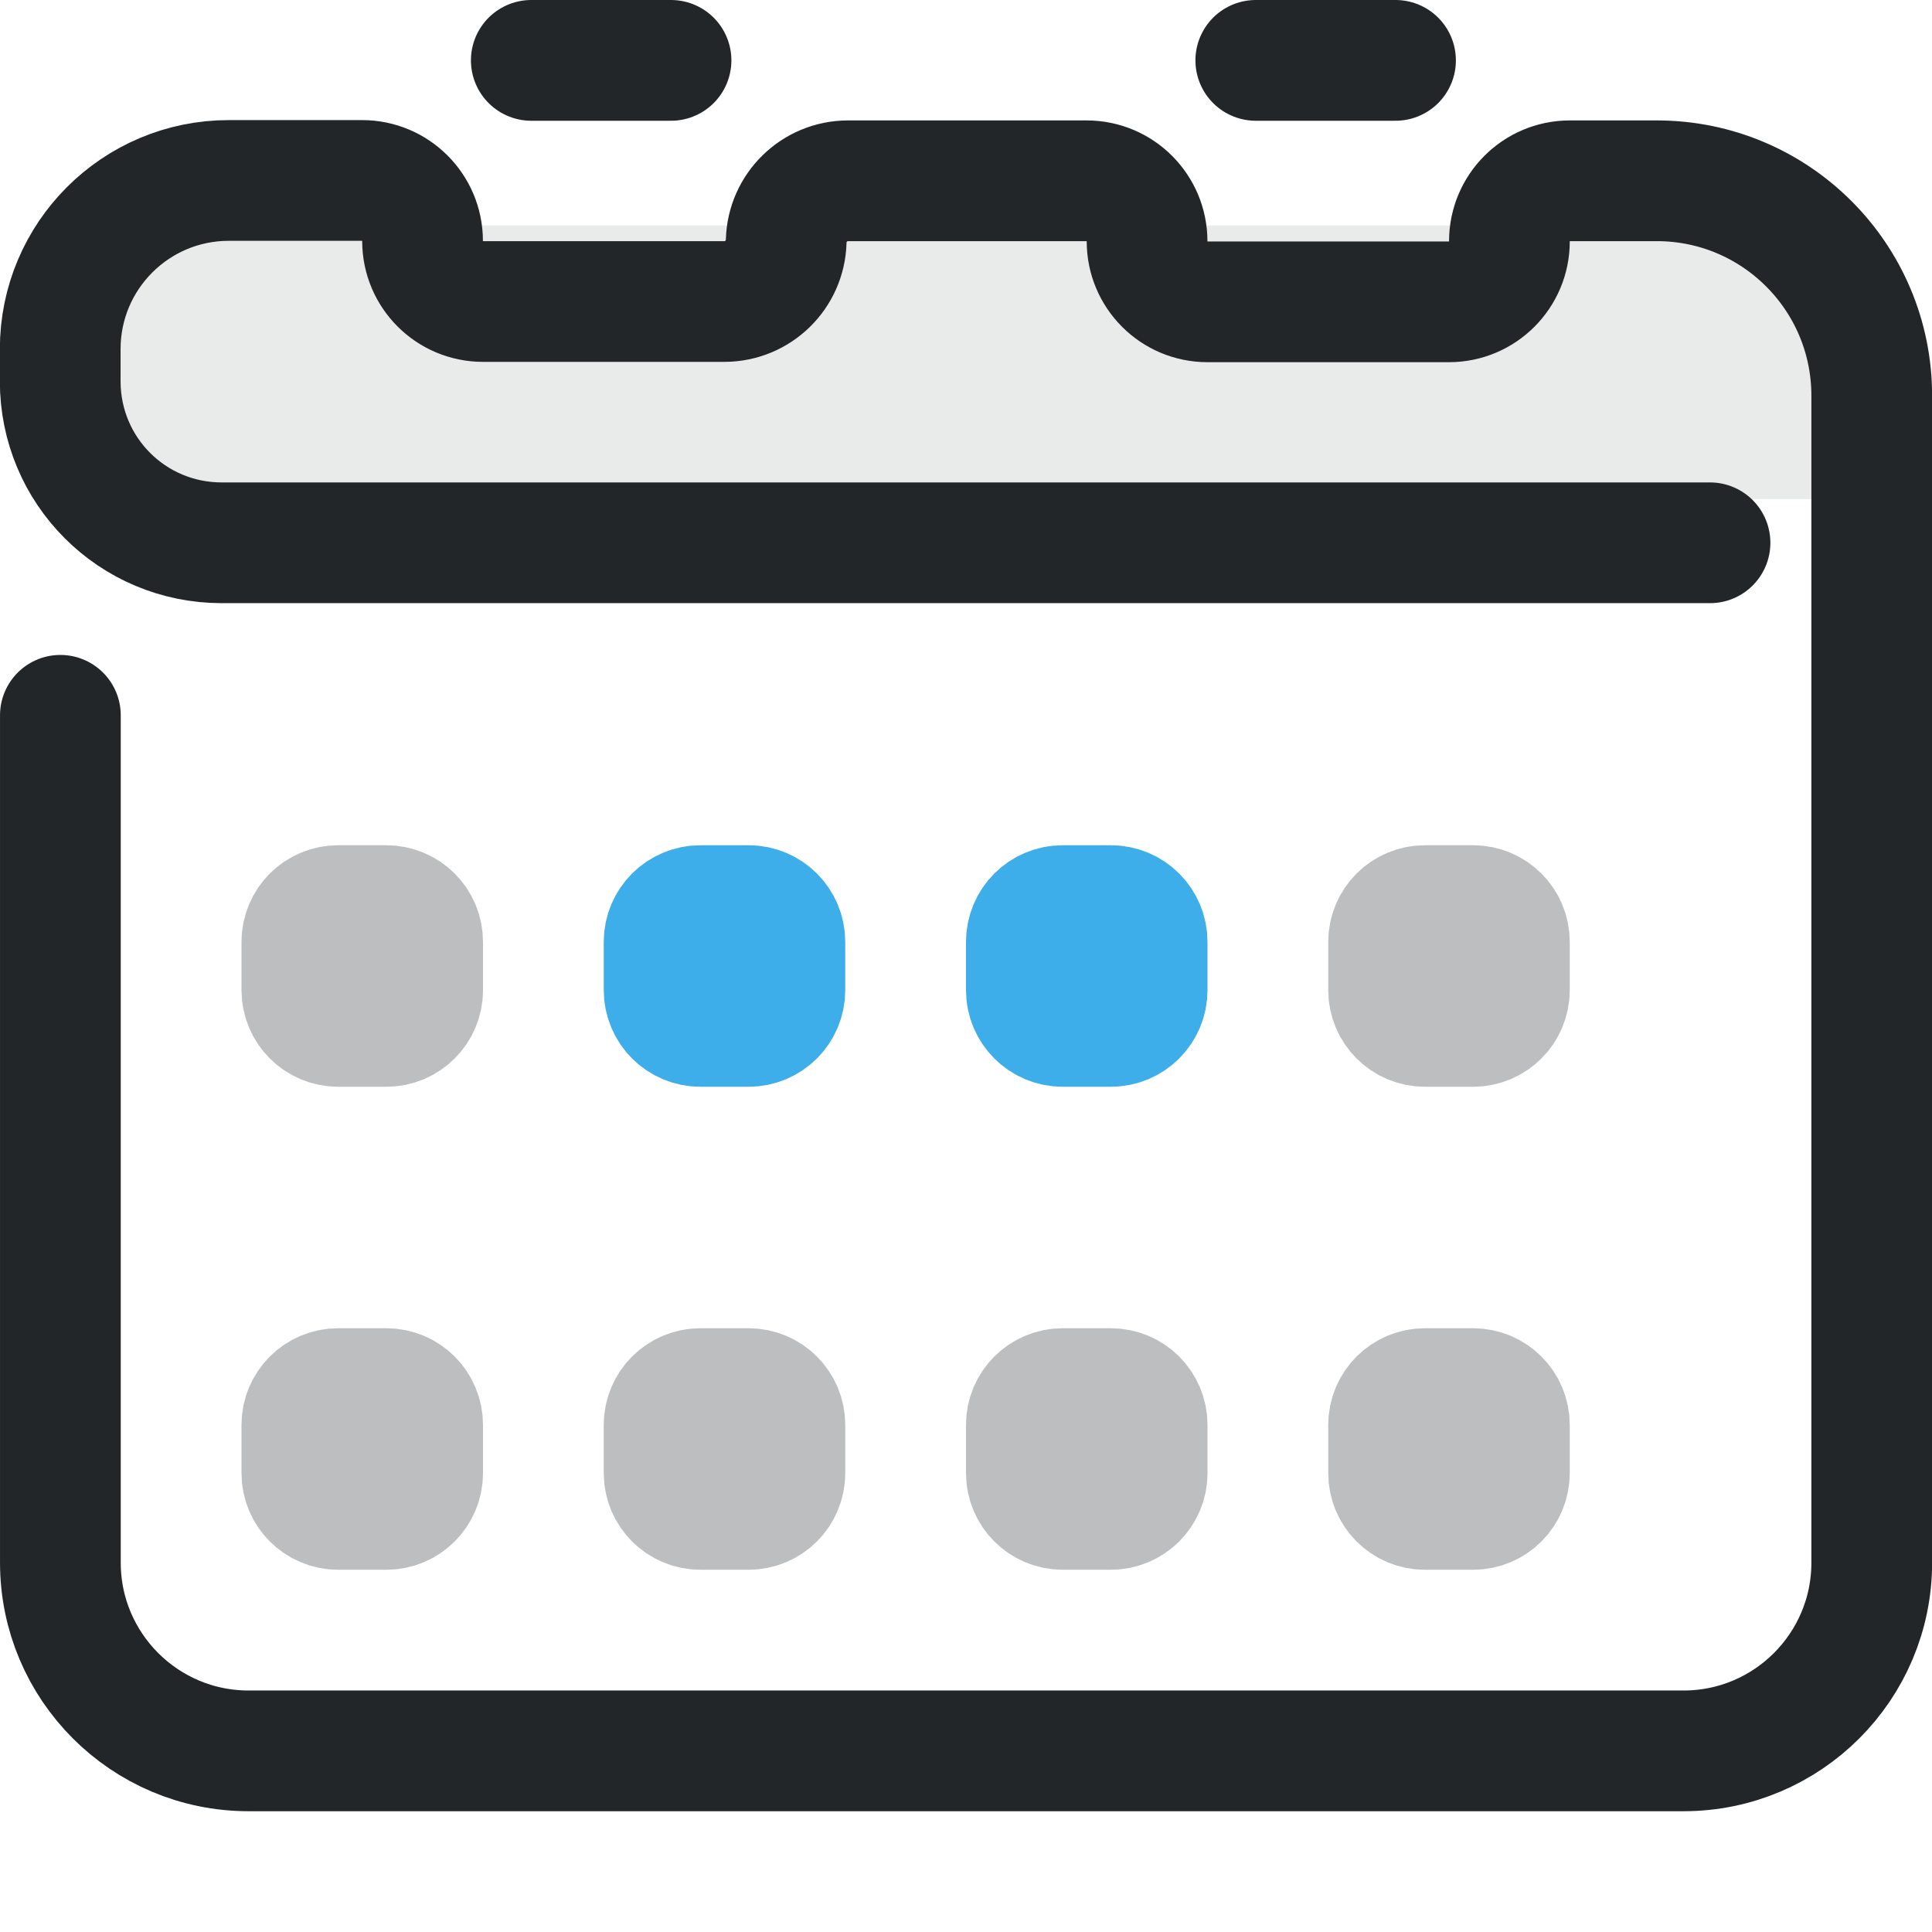
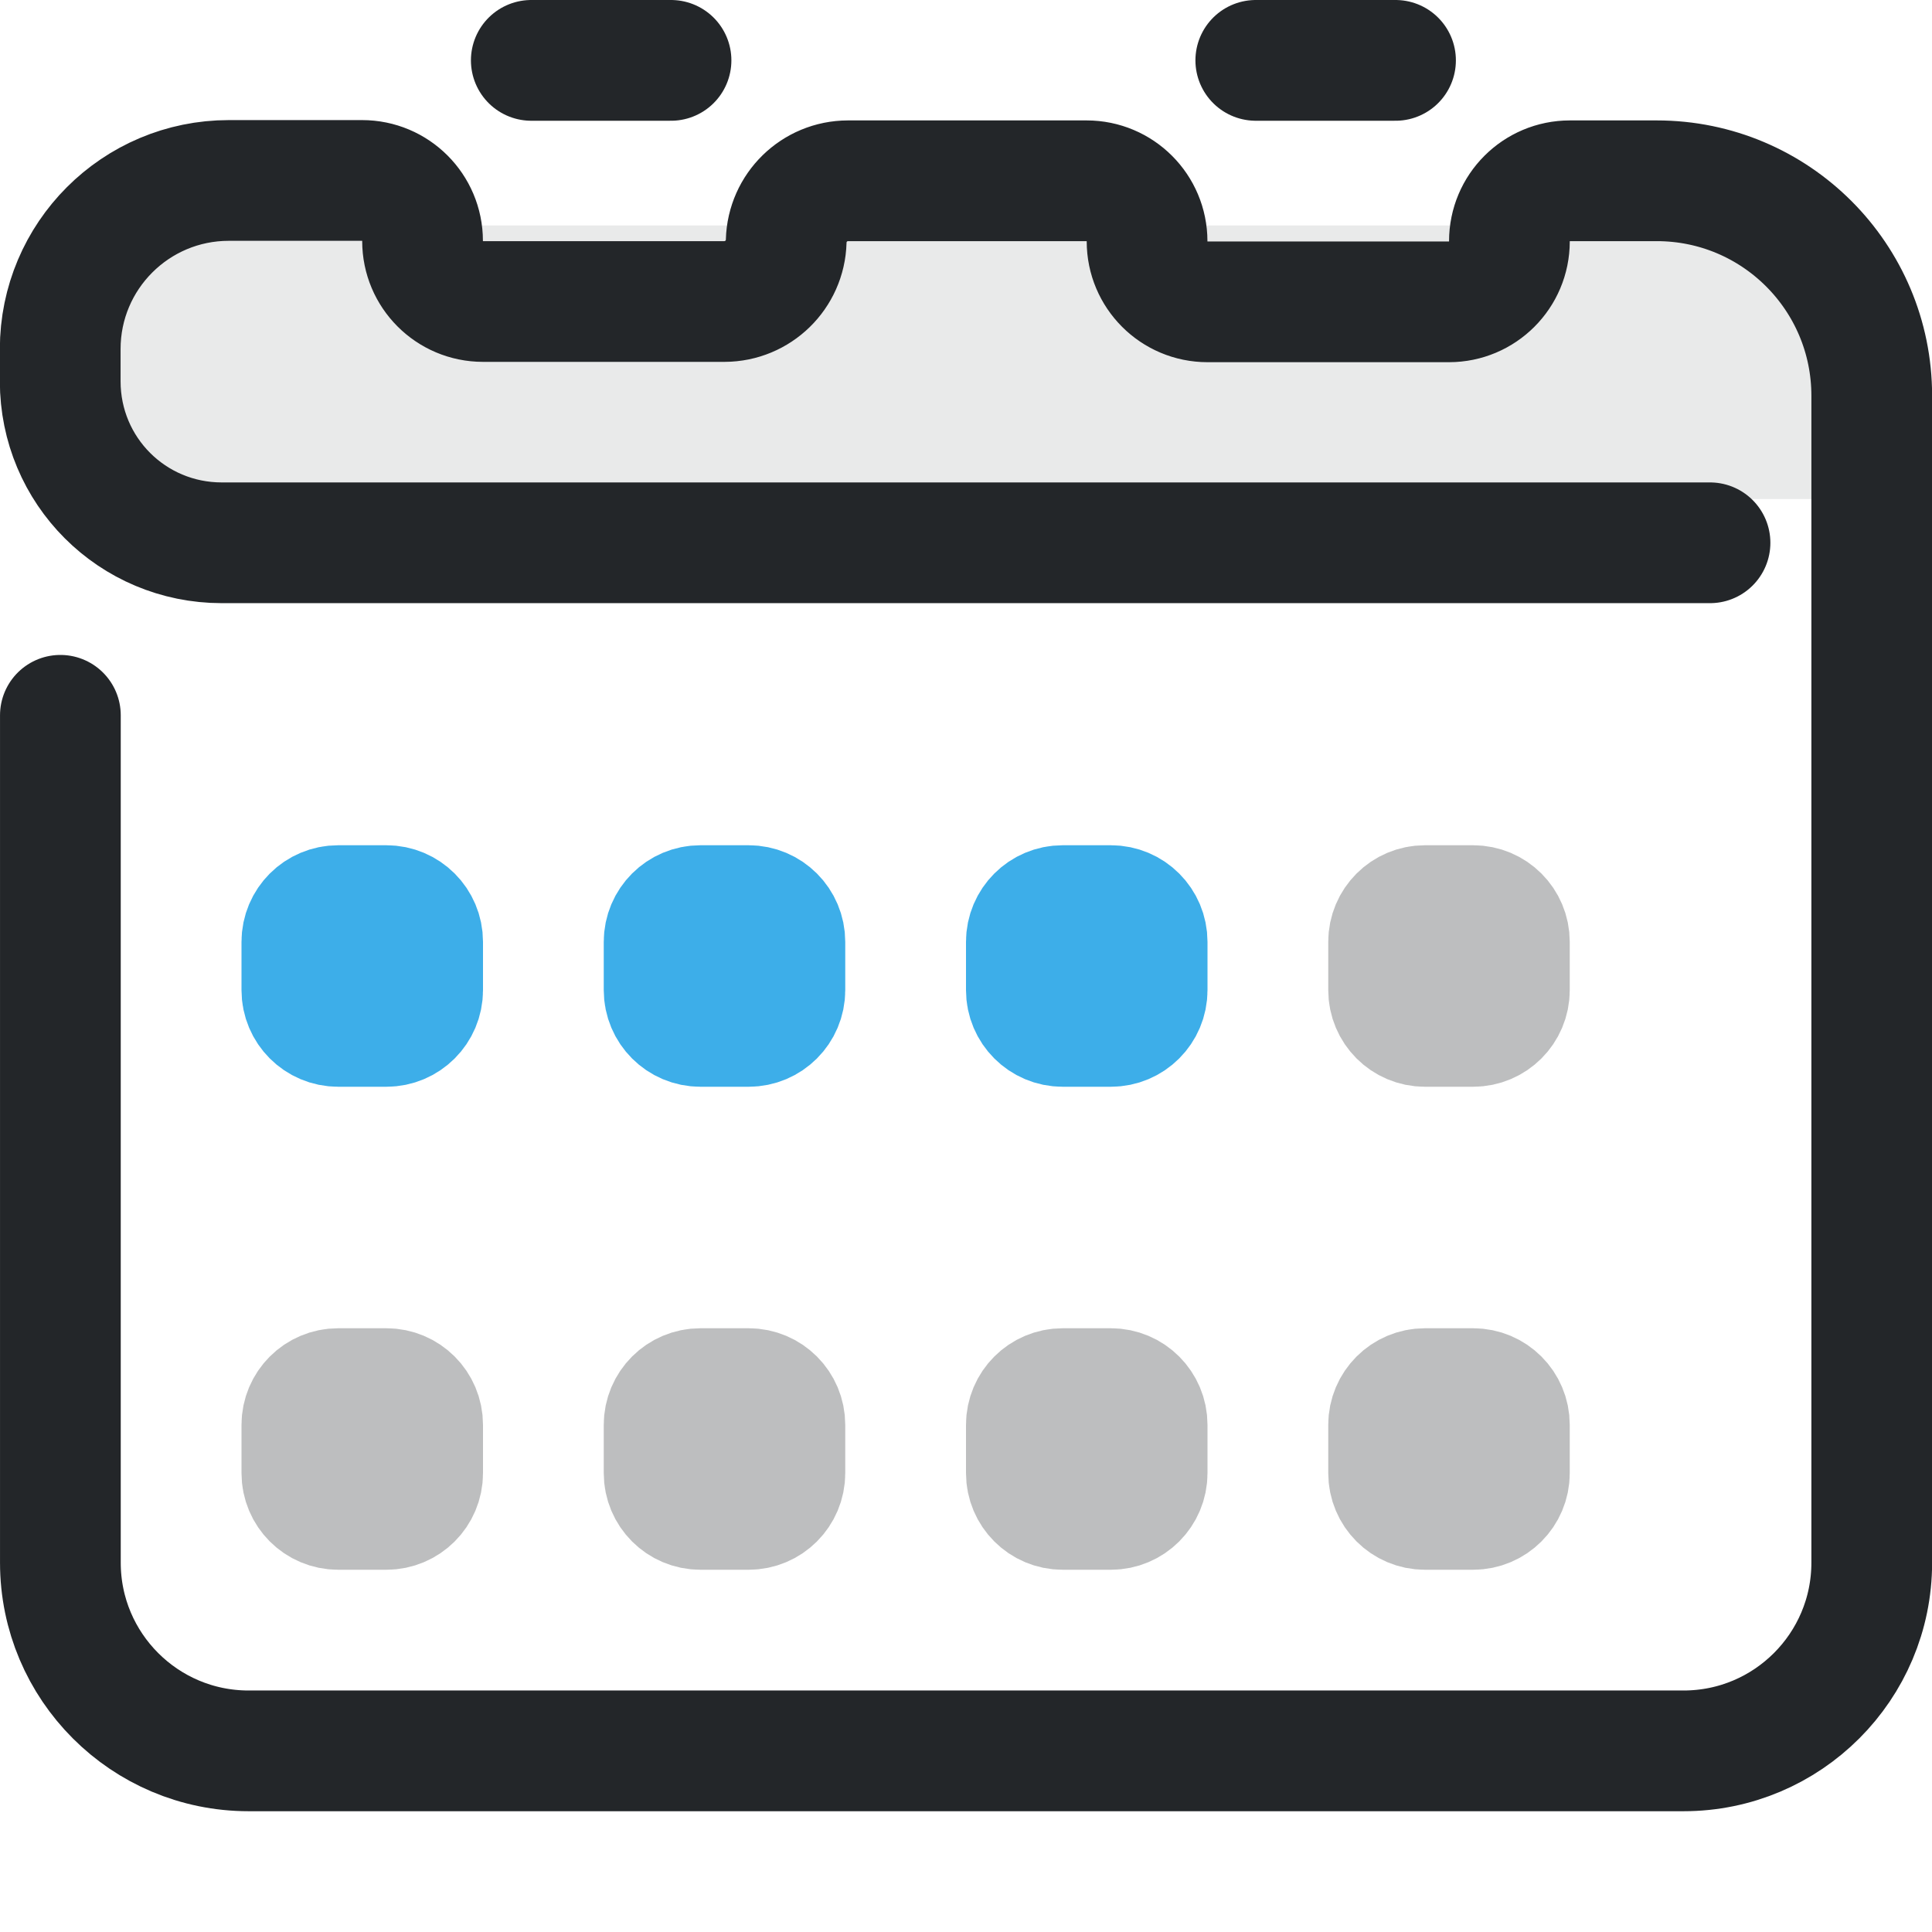
- <svg xmlns="http://www.w3.org/2000/svg" width="16" height="16" viewBox="0 0 16 16" version="1.1">
+ <svg xmlns="http://www.w3.org/2000/svg" width="16" height="16" version="1.1" viewBox="0 0 16 16">
  <defs>
-     <style id="current-color-scheme" type="text/css">
-      .ColorScheme-Text { color:#232629; }
-      .ColorScheme-Highlight { color:#3daee9; }
-    </style>
+     <style id="current-color-scheme" type="text/css">.ColorScheme-Text { color:#232629; }
+      .ColorScheme-Highlight { color:#3daee9; }</style>
  </defs>
-   <g>
-     <path class="ColorScheme-Text" d="m15.133 1.867v2.266h-14.266v-2.266z" fill="currentColor" fill-rule="evenodd" opacity=".1" stroke-linecap="round" stroke-linejoin="round" style="opacity:.1" paint-order="stroke fill markers" />
-     <g class="ColorScheme-Text" transform="matrix(1.3529,0,0,1.3529,-1.8824,-1.8824)" style="stroke-width:.739">
-       <g style="stroke-width:.739">
-         <path class="ColorScheme-Text" d="m1.761 5.77v5.187c0 .636.516 1.152 1.152 1.152h8.784c.636 0 1.152-.516 1.152-1.152v-7.143c0-.727-.589-1.316-1.316-1.316h-.532a.37.37 135 00-.37.37v.001a.37.37 135 01-.37.37h-1.478a.37.37 45 01-.37-.37v-.001a.37.37 45 00-.37-.37h-1.461a.379.379 135.69 00-.378.369l-2.69e-5.001a.379.379 135.69 01-.378.369h-1.478a.37.37 45 01-.37-.37v-.001a.37.37 45 00-.37-.37l-.816 1e-7c-.57 1e-7-1.032.462-1.032 1.032v.197c0 .548.441.989.989.989h9.11" stroke="currentColor" style="fill:none;paint-order:fill markers stroke;stroke-linecap:round;stroke-linejoin:round;stroke-width:.739" />
-       </g>
+   <rect class="ColorScheme-Highlight" x="2.5" y="7.5" width="1" height="1" rx=".3" ry=".3" fill="none" stroke="currentColor" />
+   <path class="ColorScheme-Text" d="m15.133 1.867v2.266h-14.266v-2.266z" fill="currentColor" fill-rule="evenodd" opacity=".1" stroke-linecap="round" stroke-linejoin="round" style="opacity:.1" paint-order="stroke fill markers" />
+   <g class="ColorScheme-Text" transform="matrix(1.3529,0,0,1.3529,-1.8824,-1.8824)" style="stroke-width:.739">
+     <g style="stroke-width:.739">
+       <path class="ColorScheme-Text" d="m1.761 5.77v5.187c0 .636.516 1.152 1.152 1.152h8.784c.636 0 1.152-.516 1.152-1.152v-7.143c0-.727-.589-1.316-1.316-1.316h-.532a.37.37 135 00-.37.37v.001a.37.37 135 01-.37.37h-1.478a.37.37 45 01-.37-.37v-.001a.37.37 45 00-.37-.37h-1.461a.379.379 135.69 00-.378.369l-2.69e-5.001a.379.379 135.69 01-.378.369h-1.478a.37.37 45 01-.37-.37v-.001a.37.37 45 00-.37-.37l-.816 1e-7c-.57 1e-7-1.032.462-1.032 1.032v.197c0 .548.441.989.989.989h9.11" stroke="currentColor" style="fill:none;paint-order:fill markers stroke;stroke-linecap:round;stroke-linejoin:round;stroke-width:.739" />
    </g>
-     <path d="m4.4.5h1.157" style="fill:none;paint-order:markers fill stroke;stroke-dashoffset:.5;stroke-linecap:round;stroke-linejoin:round" class="ColorScheme-Text" stroke="currentColor" />
-     <path d="m10.4.5h1.157" style="fill:none;paint-order:markers fill stroke;stroke-dashoffset:.5;stroke-linecap:round;stroke-linejoin:round" class="ColorScheme-Text" stroke="currentColor" />
  </g>
-   <rect x="2.5" y="7.5" width="1" height="1" rx="0.3" fill="none" stroke="currentColor" stroke-width="1" opacity="0.3" class="ColorScheme-Text" />
-   <rect x="5.5" y="7.5" width="1" height="1" rx="0.3" fill="none" stroke="currentColor" stroke-width="1" opacity="1" class="ColorScheme-Highlight" />
-   <rect x="8.5" y="7.5" width="1" height="1" rx="0.3" fill="none" stroke="currentColor" stroke-width="1" opacity="1" class="ColorScheme-Highlight" />
-   <rect x="11.5" y="7.5" width="1" height="1" rx="0.3" fill="none" stroke="currentColor" stroke-width="1" opacity="0.3" class="ColorScheme-Text" />
-   <rect x="2.5" y="11.5" width="1" height="1" rx="0.3" fill="none" stroke="currentColor" stroke-width="1" opacity="0.3" class="ColorScheme-Text" />
-   <rect x="5.5" y="11.5" width="1" height="1" rx="0.3" fill="none" stroke="currentColor" stroke-width="1" opacity="0.3" class="ColorScheme-Text" />
-   <rect x="8.5" y="11.5" width="1" height="1" rx="0.3" fill="none" stroke="currentColor" stroke-width="1" opacity="0.3" class="ColorScheme-Text" />
-   <rect x="11.5" y="11.5" width="1" height="1" rx="0.3" fill="none" stroke="currentColor" stroke-width="1" opacity="0.3" class="ColorScheme-Text" />
+   <path class="ColorScheme-Text" d="m4.4.5h1.157" stroke="currentColor" style="fill:none;paint-order:markers fill stroke;stroke-dashoffset:.5;stroke-linecap:round;stroke-linejoin:round" />
+   <path class="ColorScheme-Text" d="m10.4.5h1.157" stroke="currentColor" style="fill:none;paint-order:markers fill stroke;stroke-dashoffset:.5;stroke-linecap:round;stroke-linejoin:round" />
+   <g fill="none" stroke="currentColor">
+     <rect class="ColorScheme-Highlight" x="5.5" y="7.5" width="1" height="1" rx=".3" stroke="currentColor" />
+     <rect class="ColorScheme-Highlight" x="8.5" y="7.5" width="1" height="1" rx=".3" stroke="currentColor" />
+     <rect class="ColorScheme-Text" x="11.5" y="7.5" width="1" height="1" rx=".3" opacity=".3" stroke="currentColor" />
+     <rect class="ColorScheme-Text" x="2.5" y="11.5" width="1" height="1" rx=".3" opacity=".3" stroke="currentColor" />
+     <rect class="ColorScheme-Text" x="5.5" y="11.5" width="1" height="1" rx=".3" opacity=".3" stroke="currentColor" />
+     <rect class="ColorScheme-Text" x="8.5" y="11.5" width="1" height="1" rx=".3" opacity=".3" stroke="currentColor" />
+     <rect class="ColorScheme-Text" x="11.5" y="11.5" width="1" height="1" rx=".3" opacity=".3" stroke="currentColor" />
+   </g>
</svg>
